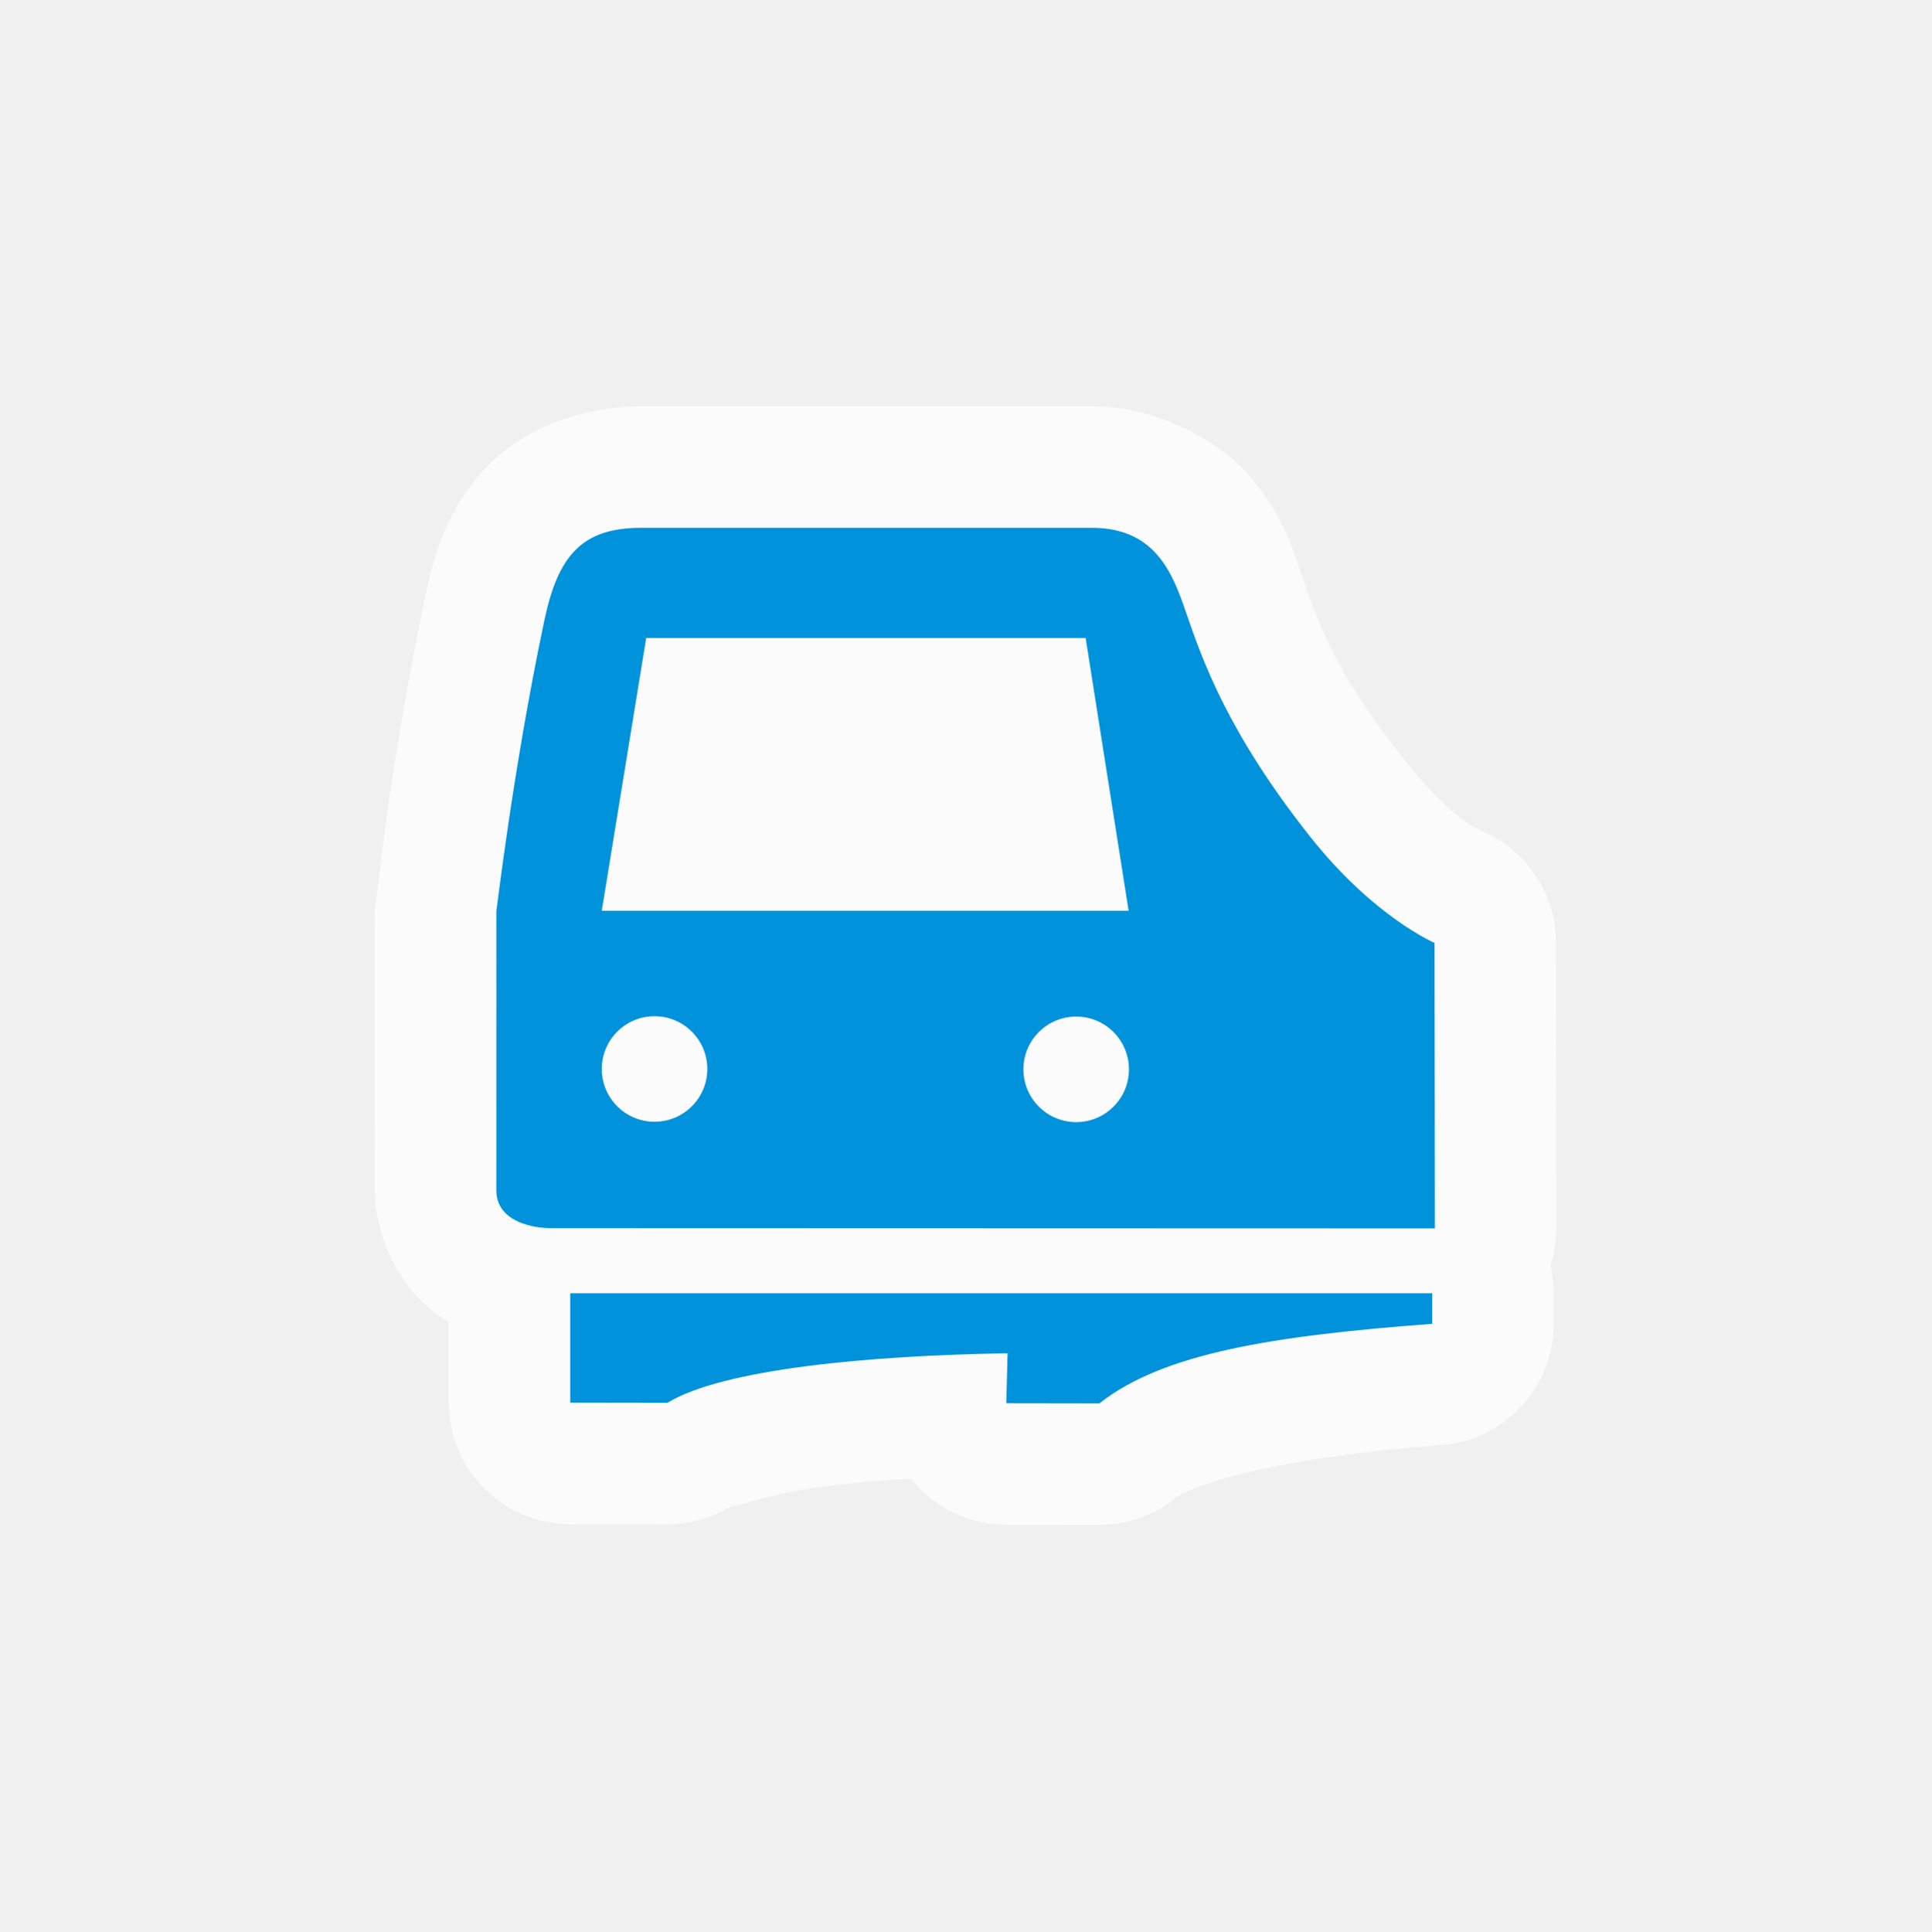
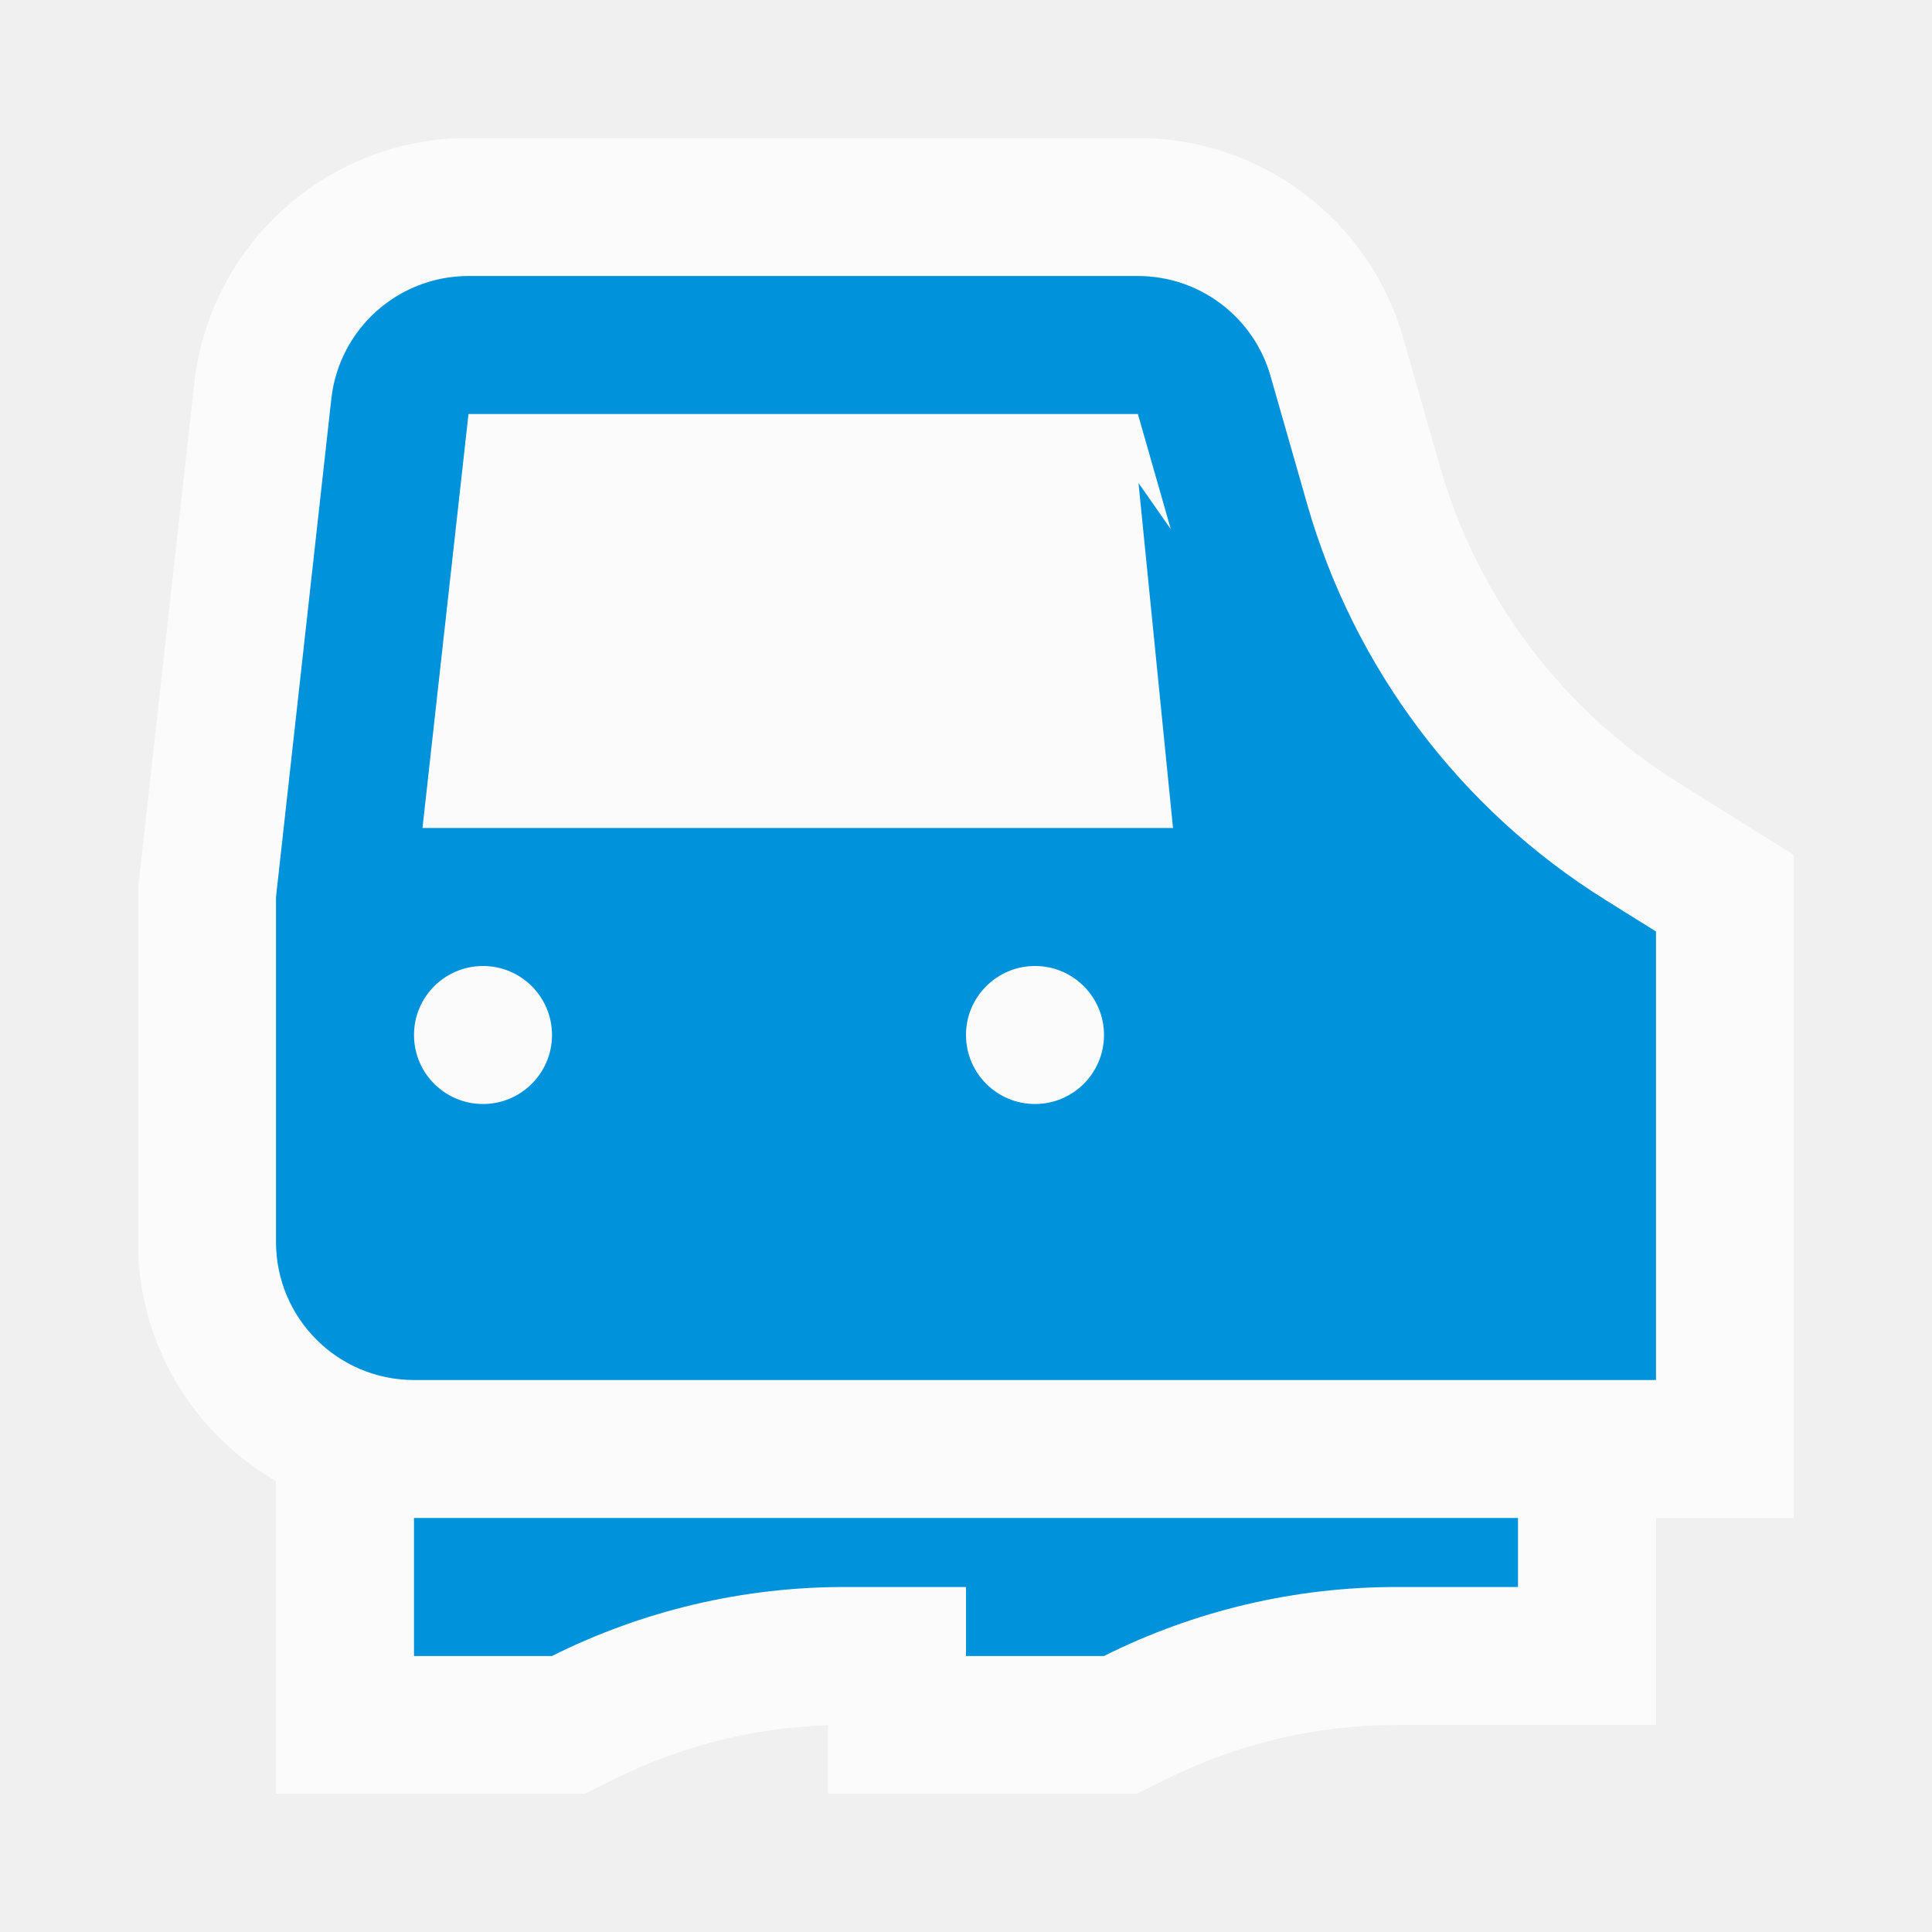
- <svg xmlns="http://www.w3.org/2000/svg" width="580" height="580" id="svg2" version="1.1">
-   <defs id="defs13" />
-   <path style="opacity:0.782;fill:#fefefe;stroke:none;stroke-width:5;fill-opacity:1" d="m 192.545,122.023 c -14.532,0 -32.977,4.829 -45.428,17.252 -12.45,12.423 -16.645,26.677 -19.385,39.693 -5.016,23.828 -8.71,46.507 -11.18,63.197 -2.086,16.091 -1.77,13.192 -3.99,31.395 0.009,17.827 0.014,25.697 0.016,29.041 6.7e-4,1.266 0.002,1.499 0.002,1.627 0.002,-0.024 -0.004,0.134 -0.004,0.146 -10e-4,0.261 -0.003,0.532 -0.004,1.053 -0.002,1.041 -0.002,2.962 -0.004,6.475 -0.003,7.025 -0.006,20.393 -0.006,45.553 0,11.266 5.176,23.787 12.133,31.328 3.364,3.647 6.792,6.287 10.076,8.307 l 0,24.166 c 0.002,20.132 16.305,36.461 36.438,36.494 l 29.186,0.045 c 6.712,0.01 13.296,-1.831 19.029,-5.32 -1.956,1.191 11.196,-3.864 27.357,-5.965 8.082,-1.051 17.202,-1.869 26.793,-2.465 6.906,8.751 17.432,13.867 28.58,13.889 l 27.969,0.043 c 8.236,0.013 16.233,-2.761 22.693,-7.869 6.225,-4.923 33.34,-12.64 80.043,-16.131 19.046,-1.426 33.772,-17.294 33.773,-36.393 l 0,-9.164 c -0.013,-2.799 -0.348,-5.586 -0.998,-8.309 1.185,-3.629 1.793,-7.422 1.803,-11.24 0,0 -0.049,-31.759 -0.107,-85.734 -0.017,-14.61 -8.744,-27.802 -22.184,-33.531 0,0 -8.626,-2.754 -23.061,-20.992 -21.985,-27.778 -26.465,-42.309 -31.408,-56.672 -2.044,-5.939 -5.083,-16.866 -15.029,-28.604 -9.947,-11.738 -29.178,-21.314 -47.646,-21.314 l -135.457,0 z" id="path4153" />
-   <g id="g1327-1" transform="translate(432.0192,-130.2736)" />
-   <path style="fill:#0092da;stroke:none;stroke-width:5" d="m 192.545,158.518 c -17.75,0 -24.953,8.255 -29.103,27.969 -9.593,45.573 -14.386,88.132 -14.386,87.055 0.038,71.304 0,-16.718 0,83.913 0,11.388 15.764,11.394 15.764,11.394 l 266.123,0.079 c 0,0 -0.049,-31.77 -0.108,-85.752 0,0 -18.271,-7.788 -37.365,-31.913 -24.831,-31.373 -32.329,-53.001 -37.3,-67.444 -3.889,-11.3 -9.026,-25.3 -28.169,-25.3 l -135.457,0 z m 1.525,33.076 131.976,0 12.914,81.934 -158.237,0 z m 2.502,113.605 c 8.751,0 15.846,7.094 15.846,15.846 0,8.751 -7.094,15.846 -15.846,15.846 -8.751,0 -15.846,-7.094 -15.846,-15.846 0,-8.751 7.094,-15.846 15.846,-15.846 z m 126.635,0.109 c 8.751,0 15.846,7.094 15.846,15.846 0,8.751 -7.094,15.846 -15.846,15.846 -8.751,0 -15.846,-7.094 -15.846,-15.846 0,-8.751 7.094,-15.846 15.846,-15.846 z m -151.94,83.112 0,32.837 29.184,0.044 c 16.622,-10.117 60.325,-14.208 102.154,-14.872 l -0.394,15.011 27.969,0.043 c 19.008,-15.031 51.844,-20.302 99.96,-23.898 l 0,-9.164 -258.873,0 z" id="svg_1-7" />
+ <svg xmlns="http://www.w3.org/2000/svg" width="28" height="28" viewBox="0 0 28 28" fill="none">
+   <g opacity="0.75">
+     <mask id="path-1-outside-1" maskUnits="userSpaceOnUse" x="2" y="2" width="24" height="24" fill="black">
+       <rect fill="white" x="2" y="2" width="24" height="24" />
+       <path fill-rule="evenodd" clip-rule="evenodd" d="M4.802 5.779L4 13V18C4 19.105 4.895 20 6 20H24V13.5L23.259 13.037C21.161 11.726 19.624 9.683 18.944 7.304L18.414 5.451C18.169 4.592 17.384 4 16.491 4H6.79C5.771 4 4.915 4.766 4.802 5.779ZM6 22V24H8C9.315 23.342 10.766 23 12.236 23H14V24H16C17.315 23.342 18.766 23 20.236 23H22V22H14H6Z" />
+     </mask>
+     <path fill-rule="evenodd" clip-rule="evenodd" d="M4.802 5.779L4 13V18C4 19.105 4.895 20 6 20H24V13.5L23.259 13.037C21.161 11.726 19.624 9.683 18.944 7.304L18.414 5.451C18.169 4.592 17.384 4 16.491 4H6.79C5.771 4 4.915 4.766 4.802 5.779ZM6 22V24H8C9.315 23.342 10.766 23 12.236 23H14V24H16C17.315 23.342 18.766 23 20.236 23H22V22H14H6Z" fill="white" />
+     <path d="M4 13L2.012 12.779L2 12.889V13H4ZM4.802 5.779L2.815 5.558L4.802 5.779ZM24 20V22H26V20H24ZM24 13.5H26V12.392L25.06 11.804L24 13.5ZM23.259 13.037L22.199 14.733L22.199 14.733L23.259 13.037ZM18.944 7.304L20.867 6.755L20.867 6.755L18.944 7.304ZM18.414 5.451L16.491 6L16.491 6L18.414 5.451ZM6 24H4V26H6V24ZM6 22V20H4V22H6ZM8 24V26H8.472L8.894 25.789L8 24ZM14 23H16V21H14V23ZM14 24H12V26H14V24ZM16 24V26H16.472L16.894 25.789L16 24ZM22 23V25H24V23H22ZM22 22H24V20H22V22ZM5.988 13.221L6.79 6L2.815 5.558L2.012 12.779L5.988 13.221ZM6 18V13H2V18H6ZM6 18H2C2 20.209 3.791 22 6 22V18ZM24 18H6V22H24V18ZM22 13.5V20H26V13.5H22ZM22.199 14.733L22.94 15.196L25.06 11.804L24.319 11.341L22.199 14.733ZM17.021 7.854C17.837 10.709 19.682 13.159 22.199 14.733L24.319 11.341C22.641 10.292 21.411 8.658 20.867 6.755L17.021 7.854ZM16.491 6L17.021 7.854L20.867 6.755L20.337 4.901L16.491 6ZM16.491 6L16.491 6L20.337 4.901C19.847 3.184 18.277 2 16.491 2V6ZM6.79 6H16.491V2H6.79V6ZM6.79 6L6.79 6V2C4.752 2 3.04 3.533 2.815 5.558L6.79 6ZM8 24V22H4V24H8ZM8 22H6V26H8V22ZM12.236 21C10.455 21 8.699 21.415 7.106 22.211L8.894 25.789C9.932 25.27 11.076 25 12.236 25V21ZM14 21H12.236V25H14V21ZM12 23V24H16V23H12ZM14 26H16V22H14V26ZM16.894 25.789C17.932 25.27 19.076 25 20.236 25V21C18.455 21 16.698 21.415 15.106 22.211L16.894 25.789ZM20.236 25H22V21H20.236V25ZM24 23V22H20V23H24ZM22 20H14V24H22V20ZM6 24H14V20H6V24Z" fill="white" mask="url(#path-1-outside-1)" />
+   </g>
+   <path fill-rule="evenodd" clip-rule="evenodd" d="M17 12H6.123L6.79 6L16.491 6L16.968 7.669L16.5 7L17 12ZM24 13.5L23.259 13.037C21.161 11.726 19.624 9.683 18.944 7.304L18.414 5.451C18.169 4.592 17.384 4 16.491 4H6.79C5.771 4 4.915 4.766 4.802 5.779L4 13V18C4 19.105 4.895 20 6 20H22H24V18V13.5ZM6 24V22H14H22V23H20.236C18.766 23 17.315 23.342 16 24H14V23H12.236C10.766 23 9.315 23.342 8 24H6ZM8 15C8 15.552 7.552 16 7 16C6.448 16 6 15.552 6 15C6 14.448 6.448 14 7 14C7.552 14 8 14.448 8 15ZM16 15C16 15.552 15.552 16 15 16C14.448 16 14 15.552 14 15C14 14.448 14.448 14 15 14C15.552 14 16 14.448 16 15Z" fill="#0092DA" />
</svg>
